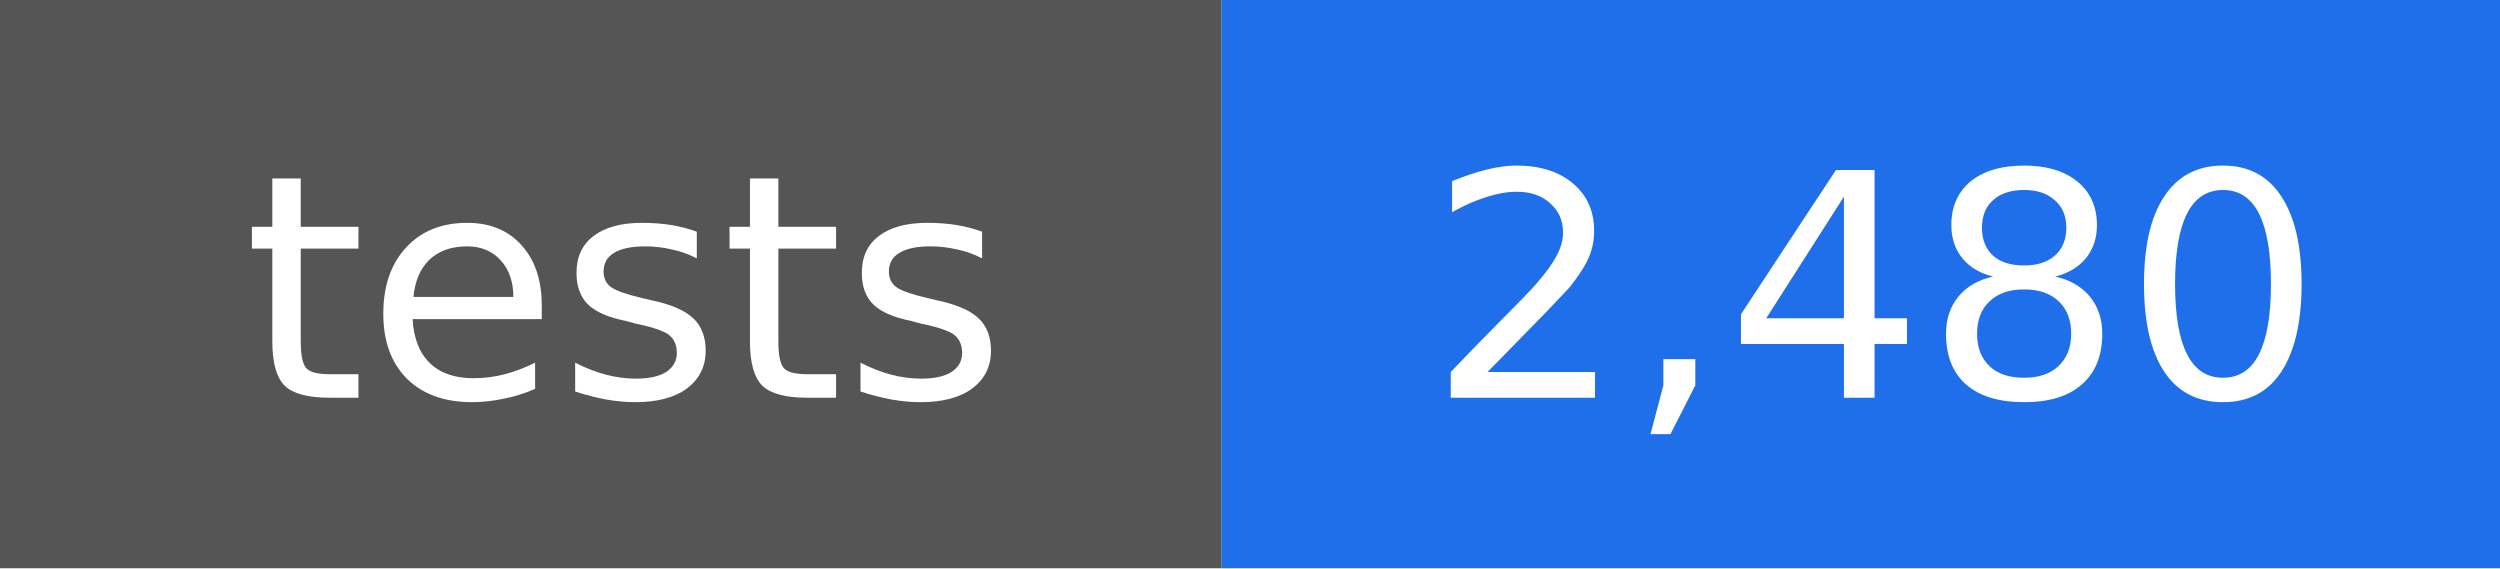
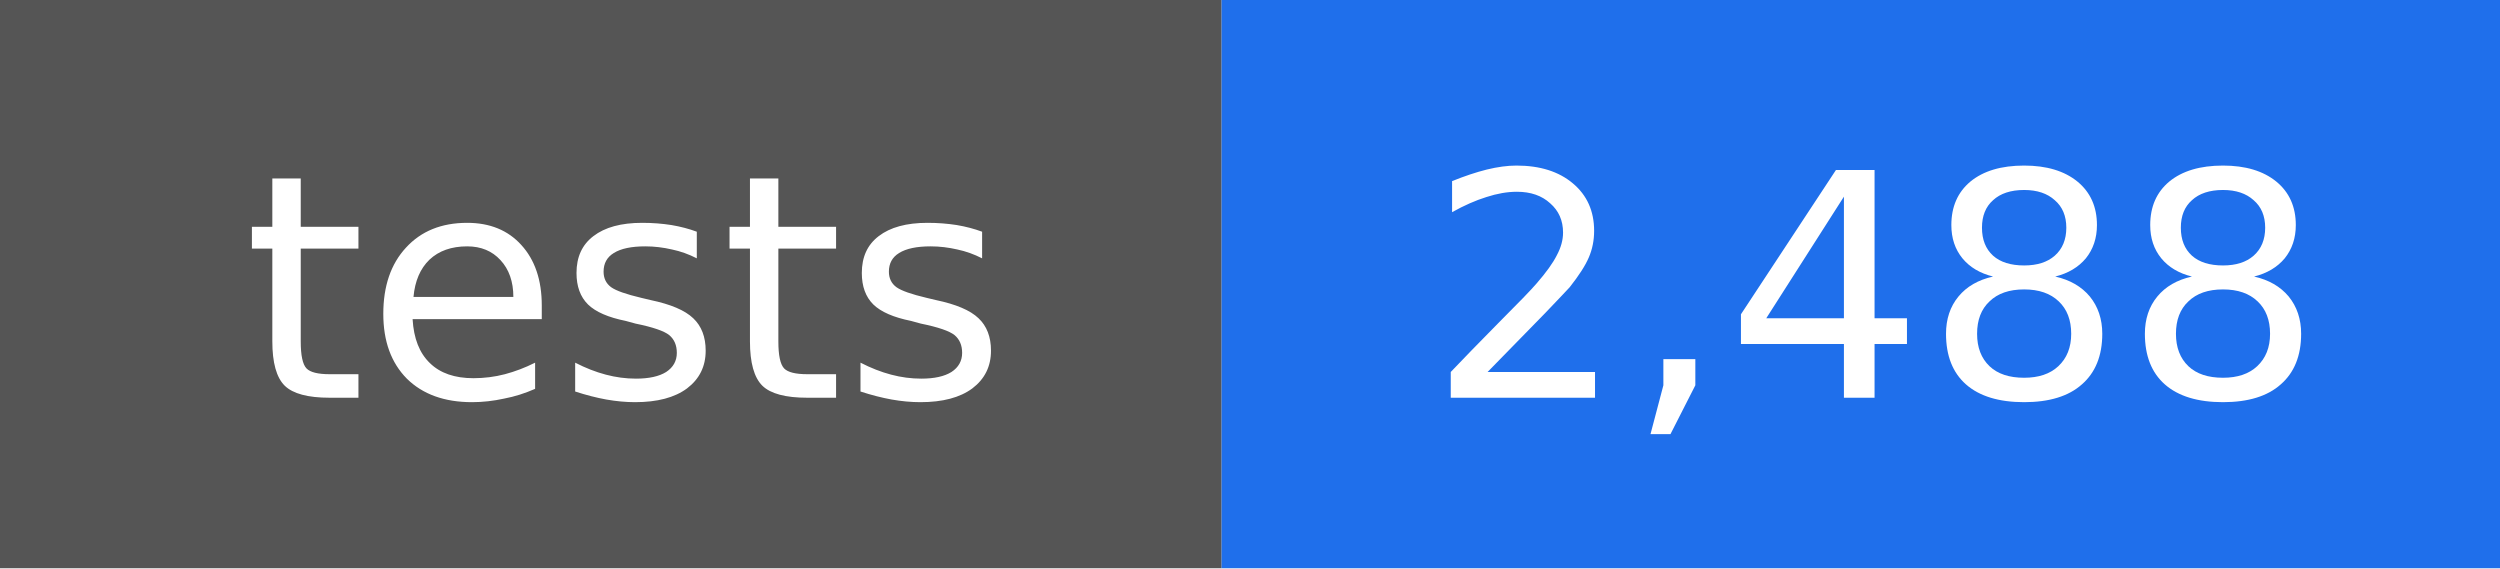
- <svg xmlns="http://www.w3.org/2000/svg" width="88" height="20" viewBox="0 0 88 20" role="img" aria-label="tests: 2,480">
+ <svg xmlns="http://www.w3.org/2000/svg" width="88" height="20" viewBox="0 0 88 20" role="img" aria-label="tests: 2,488">
  <rect width="43" height="20" fill="#555555" />
  <rect x="43" width="45" height="20" fill="#1f6feb" />
  <g fill="#ffffff" text-anchor="middle" font-family="DejaVu Sans, Verdana, sans-serif" font-size="11">
    <text x="22" y="14">tests</text>
-     <text x="66" y="14">2,480</text>
+     <text x="66" y="14">2,488</text>
  </g>
</svg>
